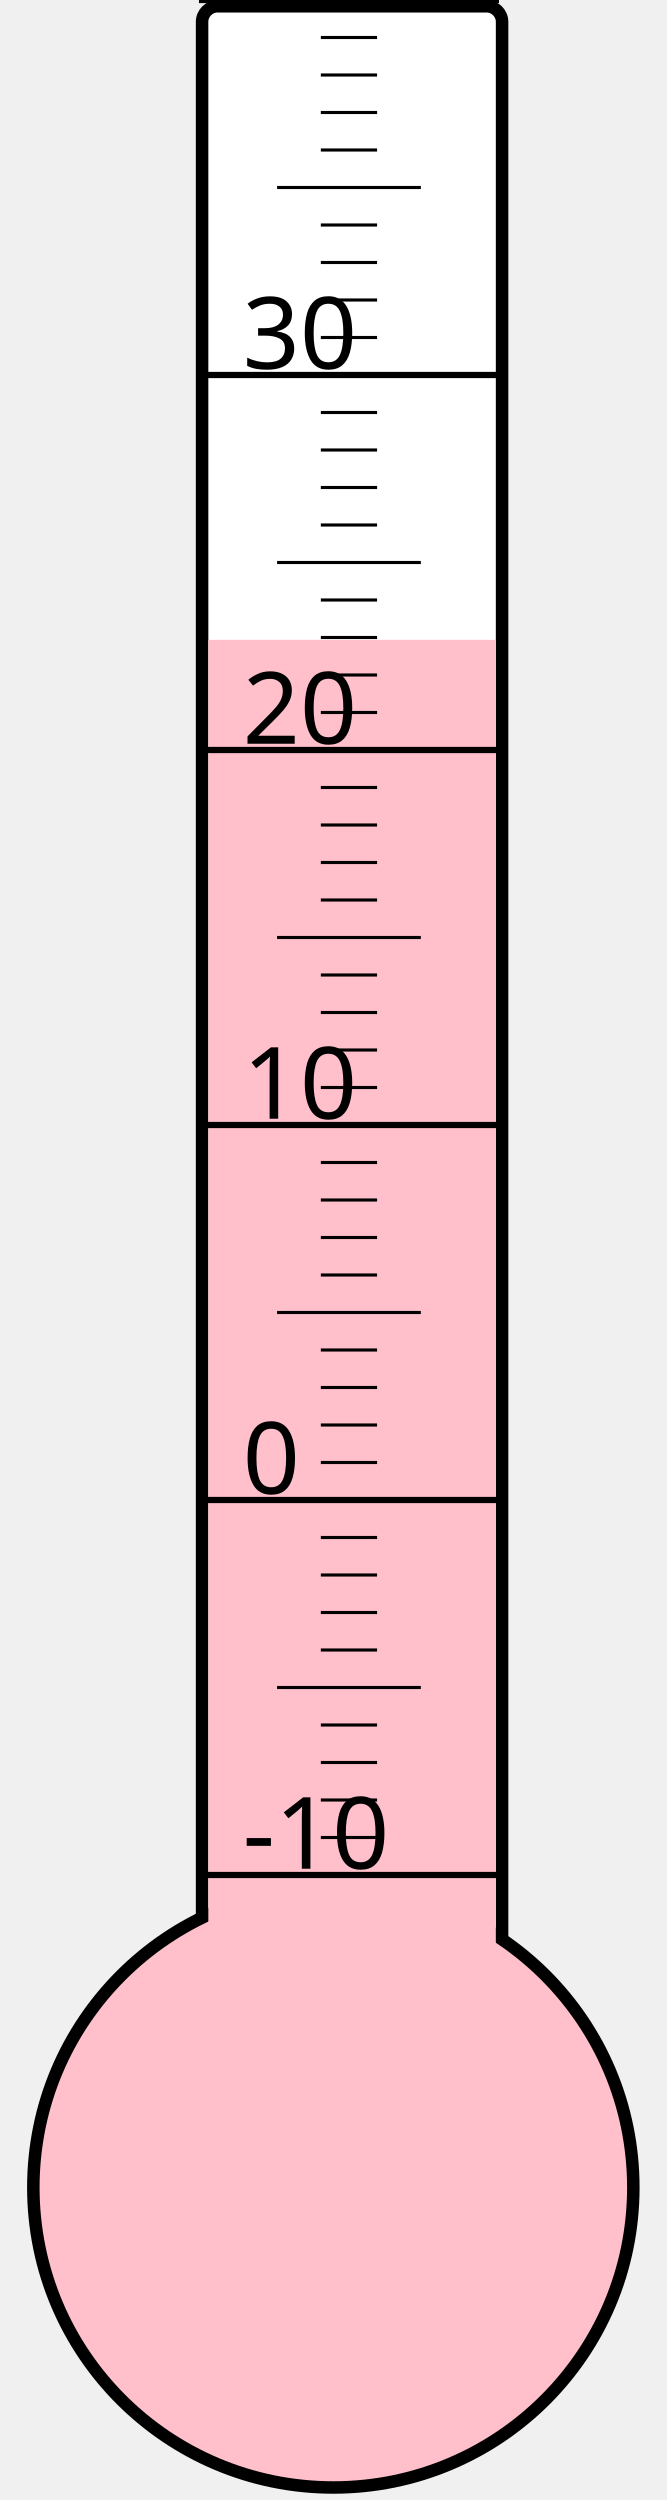
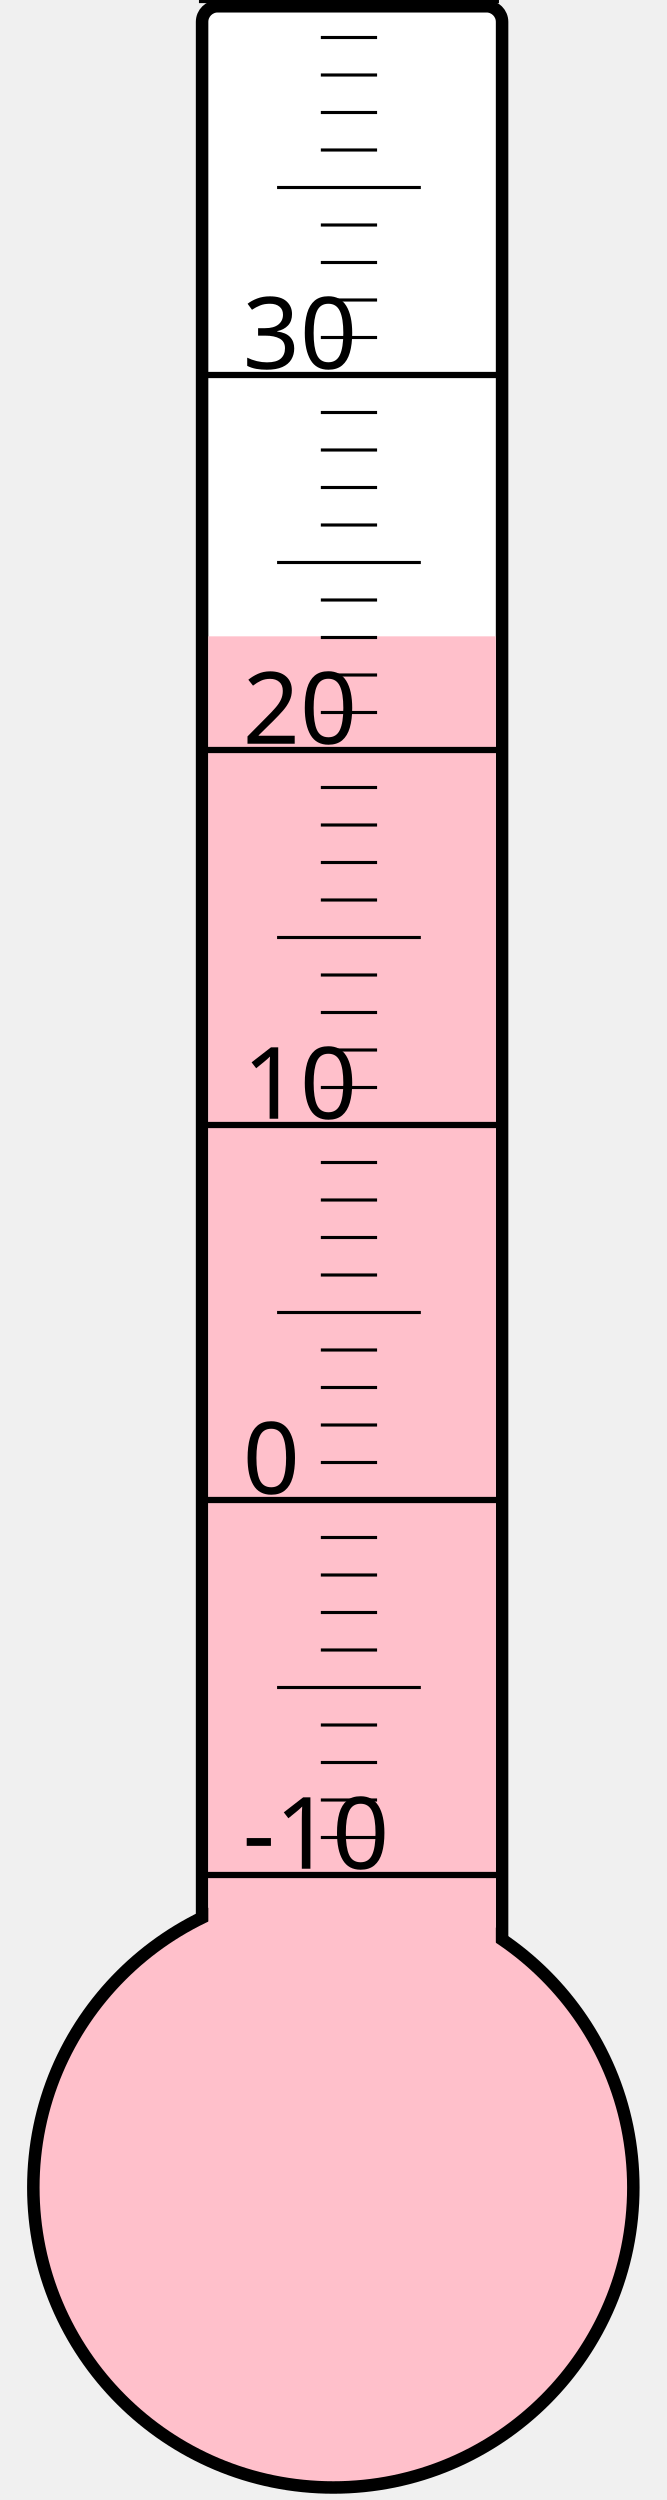
<svg xmlns="http://www.w3.org/2000/svg" width="40px" height="150px" viewBox="0 0 200 800">
  <rect width="200" height="800" x="0" y="0" style="fill: #ffffeb; fill-opacity: 0;" />
  <rect width="96" height="680" x="58" y="2" rx="5" ry="5" style="fill: white; fill-opacity: 1; stroke: black; stroke-width: 4;" />
  <circle cx="100" cy="700" r="96" style="fill: pink; stroke: black; stroke-width: 4;" />
-   <rect width="92" height="495.25" x="60" y="204.75" style="fill: pink; fill-opacity: 1; stroke-width: 0;" />
+   <rect width="92" height="496.375" x="60" y="203.625" style="fill: pink; fill-opacity: 1; stroke-width: 0;" />
  <text x="71" y="598" style="font-family: sans-serif; font-size: 24pt;">-10</text>
  <text x="71" y="478" style="font-family: sans-serif; font-size: 24pt;">0</text>
  <text x="71" y="358" style="font-family: sans-serif; font-size: 24pt;">10</text>
  <text x="71" y="238" style="font-family: sans-serif; font-size: 24pt;">20</text>
  <text x="71" y="118" style="font-family: sans-serif; font-size: 24pt;">30</text>
  <g style="stroke: black;">
    <line x1="57" y1="600" x2="153" y2="600" style="stroke-width: 2;" />
    <line x1="96" y1="588" x2="114" y2="588" style="stroke-width: 1;" />
    <line x1="96" y1="576" x2="114" y2="576" style="stroke-width: 1;" />
    <line x1="96" y1="564" x2="114" y2="564" style="stroke-width: 1;" />
    <line x1="96" y1="552" x2="114" y2="552" style="stroke-width: 1;" />
    <line x1="82" y1="540" x2="128" y2="540" style="stroke-width: 1;" />
    <line x1="96" y1="528" x2="114" y2="528" style="stroke-width: 1;" />
    <line x1="96" y1="516" x2="114" y2="516" style="stroke-width: 1;" />
    <line x1="96" y1="504" x2="114" y2="504" style="stroke-width: 1;" />
    <line x1="96" y1="492" x2="114" y2="492" style="stroke-width: 1;" />
    <line x1="57" y1="480" x2="153" y2="480" style="stroke-width: 2;" />
    <line x1="96" y1="468" x2="114" y2="468" style="stroke-width: 1;" />
    <line x1="96" y1="456" x2="114" y2="456" style="stroke-width: 1;" />
    <line x1="96" y1="444" x2="114" y2="444" style="stroke-width: 1;" />
    <line x1="96" y1="432" x2="114" y2="432" style="stroke-width: 1;" />
    <line x1="82" y1="420" x2="128" y2="420" style="stroke-width: 1;" />
    <line x1="96" y1="408" x2="114" y2="408" style="stroke-width: 1;" />
    <line x1="96" y1="396" x2="114" y2="396" style="stroke-width: 1;" />
    <line x1="96" y1="384" x2="114" y2="384" style="stroke-width: 1;" />
    <line x1="96" y1="372" x2="114" y2="372" style="stroke-width: 1;" />
    <line x1="57" y1="360" x2="153" y2="360" style="stroke-width: 2;" />
    <line x1="96" y1="348" x2="114" y2="348" style="stroke-width: 1;" />
    <line x1="96" y1="336" x2="114" y2="336" style="stroke-width: 1;" />
    <line x1="96" y1="324" x2="114" y2="324" style="stroke-width: 1;" />
    <line x1="96" y1="312" x2="114" y2="312" style="stroke-width: 1;" />
    <line x1="82" y1="300" x2="128" y2="300" style="stroke-width: 1;" />
    <line x1="96" y1="288" x2="114" y2="288" style="stroke-width: 1;" />
    <line x1="96" y1="276" x2="114" y2="276" style="stroke-width: 1;" />
    <line x1="96" y1="264" x2="114" y2="264" style="stroke-width: 1;" />
    <line x1="96" y1="252" x2="114" y2="252" style="stroke-width: 1;" />
    <line x1="57" y1="240" x2="153" y2="240" style="stroke-width: 2;" />
    <line x1="96" y1="228" x2="114" y2="228" style="stroke-width: 1;" />
    <line x1="96" y1="216" x2="114" y2="216" style="stroke-width: 1;" />
    <line x1="96" y1="204" x2="114" y2="204" style="stroke-width: 1;" />
    <line x1="96" y1="192" x2="114" y2="192" style="stroke-width: 1;" />
    <line x1="82" y1="180" x2="128" y2="180" style="stroke-width: 1;" />
    <line x1="96" y1="168" x2="114" y2="168" style="stroke-width: 1;" />
    <line x1="96" y1="156" x2="114" y2="156" style="stroke-width: 1;" />
    <line x1="96" y1="144" x2="114" y2="144" style="stroke-width: 1;" />
    <line x1="96" y1="132" x2="114" y2="132" style="stroke-width: 1;" />
    <line x1="57" y1="120" x2="153" y2="120" style="stroke-width: 2;" />
    <line x1="96" y1="108" x2="114" y2="108" style="stroke-width: 1;" />
    <line x1="96" y1="96" x2="114" y2="96" style="stroke-width: 1;" />
    <line x1="96" y1="84" x2="114" y2="84" style="stroke-width: 1;" />
    <line x1="96" y1="72" x2="114" y2="72" style="stroke-width: 1;" />
    <line x1="82" y1="60" x2="128" y2="60" style="stroke-width: 1;" />
    <line x1="96" y1="48" x2="114" y2="48" style="stroke-width: 1;" />
    <line x1="96" y1="36" x2="114" y2="36" style="stroke-width: 1;" />
    <line x1="96" y1="24" x2="114" y2="24" style="stroke-width: 1;" />
    <line x1="96" y1="12" x2="114" y2="12" style="stroke-width: 1;" />
    <line x1="57" y1="0" x2="153" y2="0" style="stroke-width: 2;" />
  </g>
</svg>
